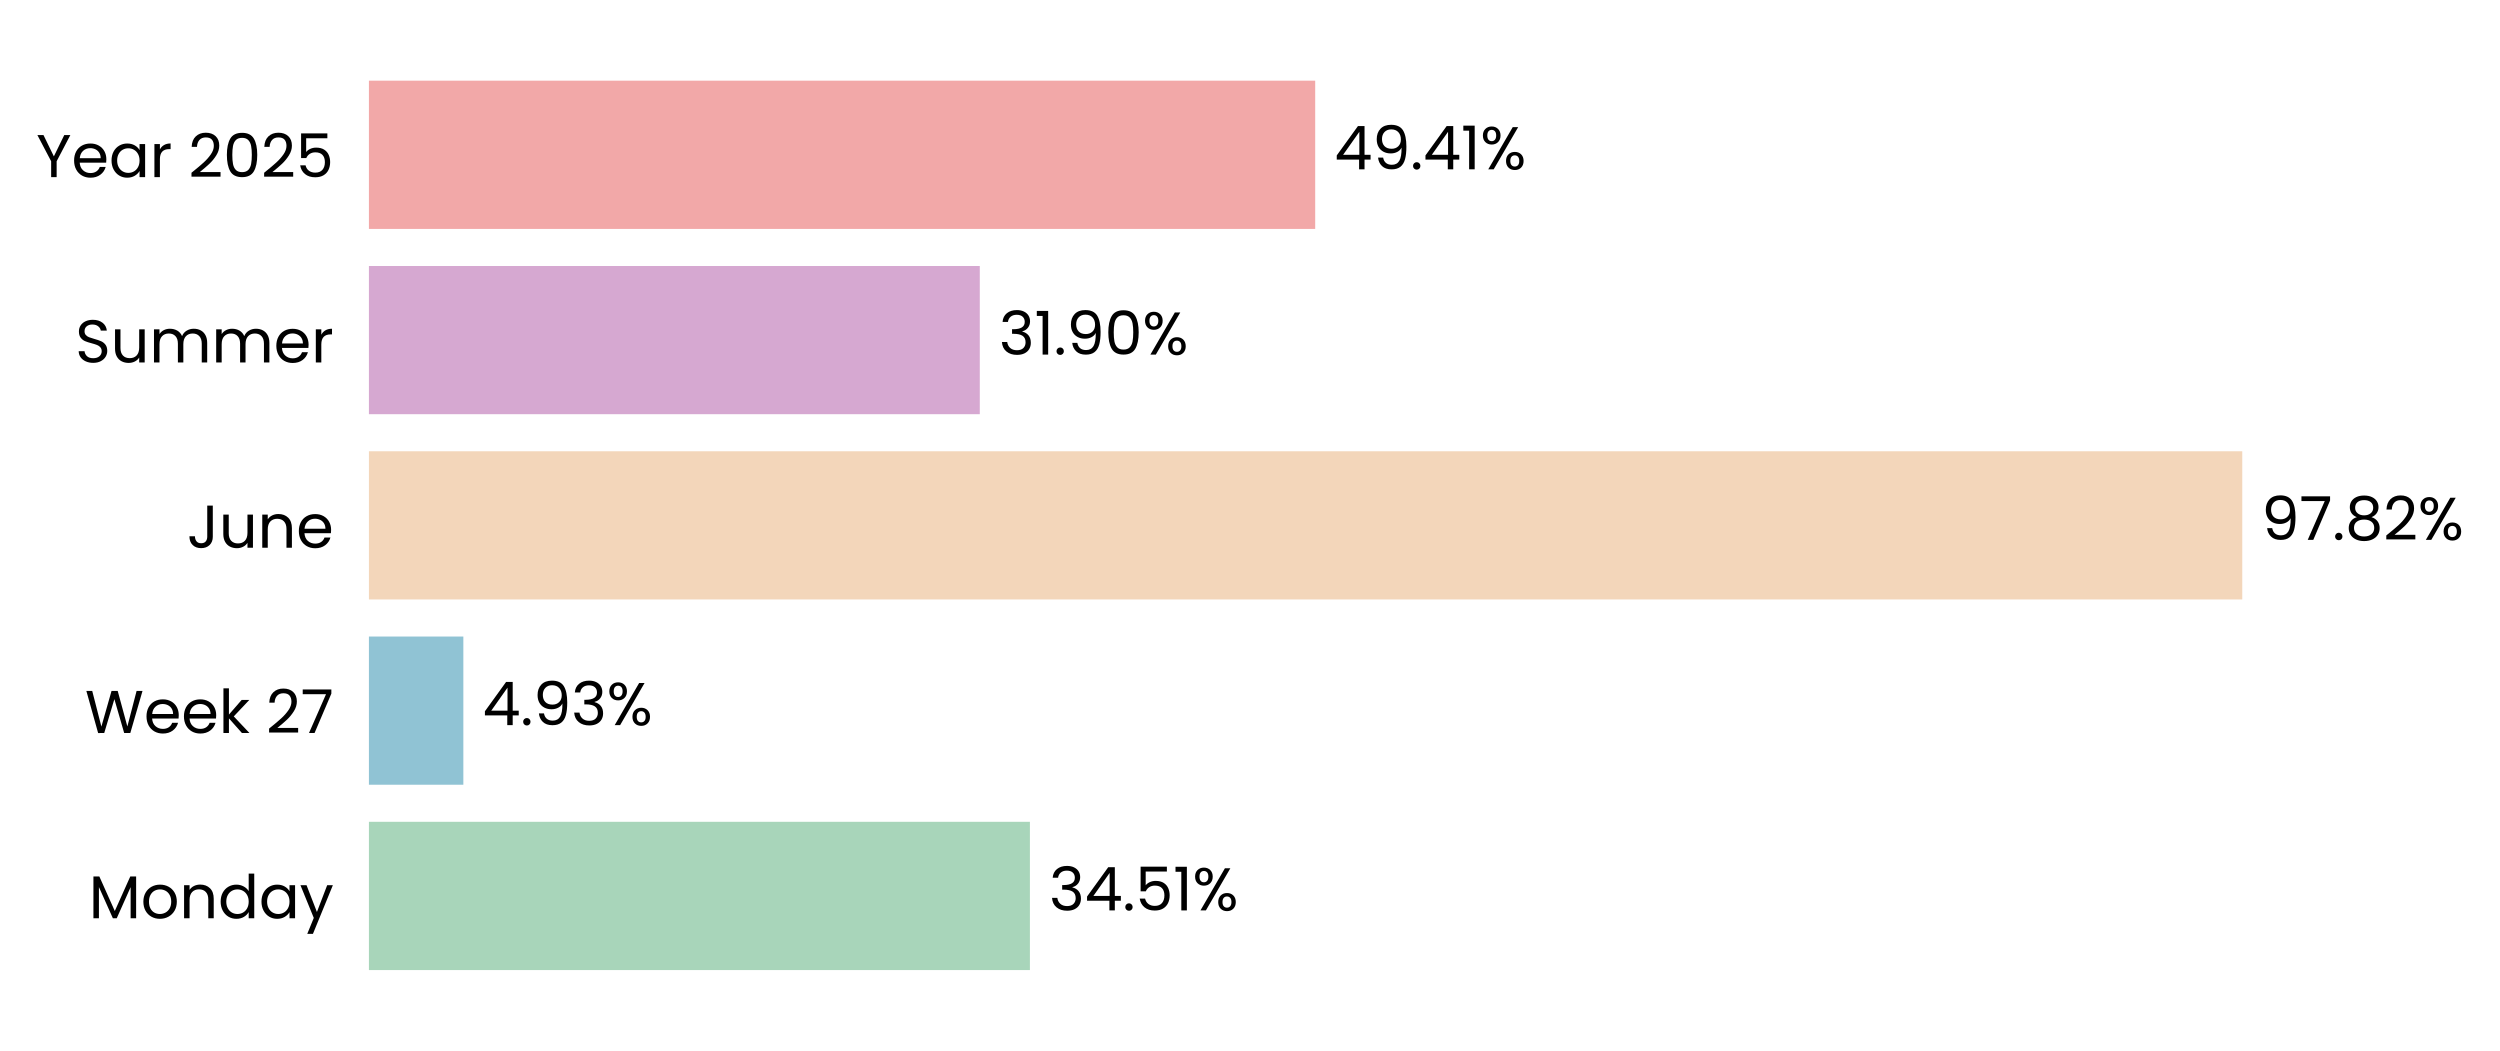
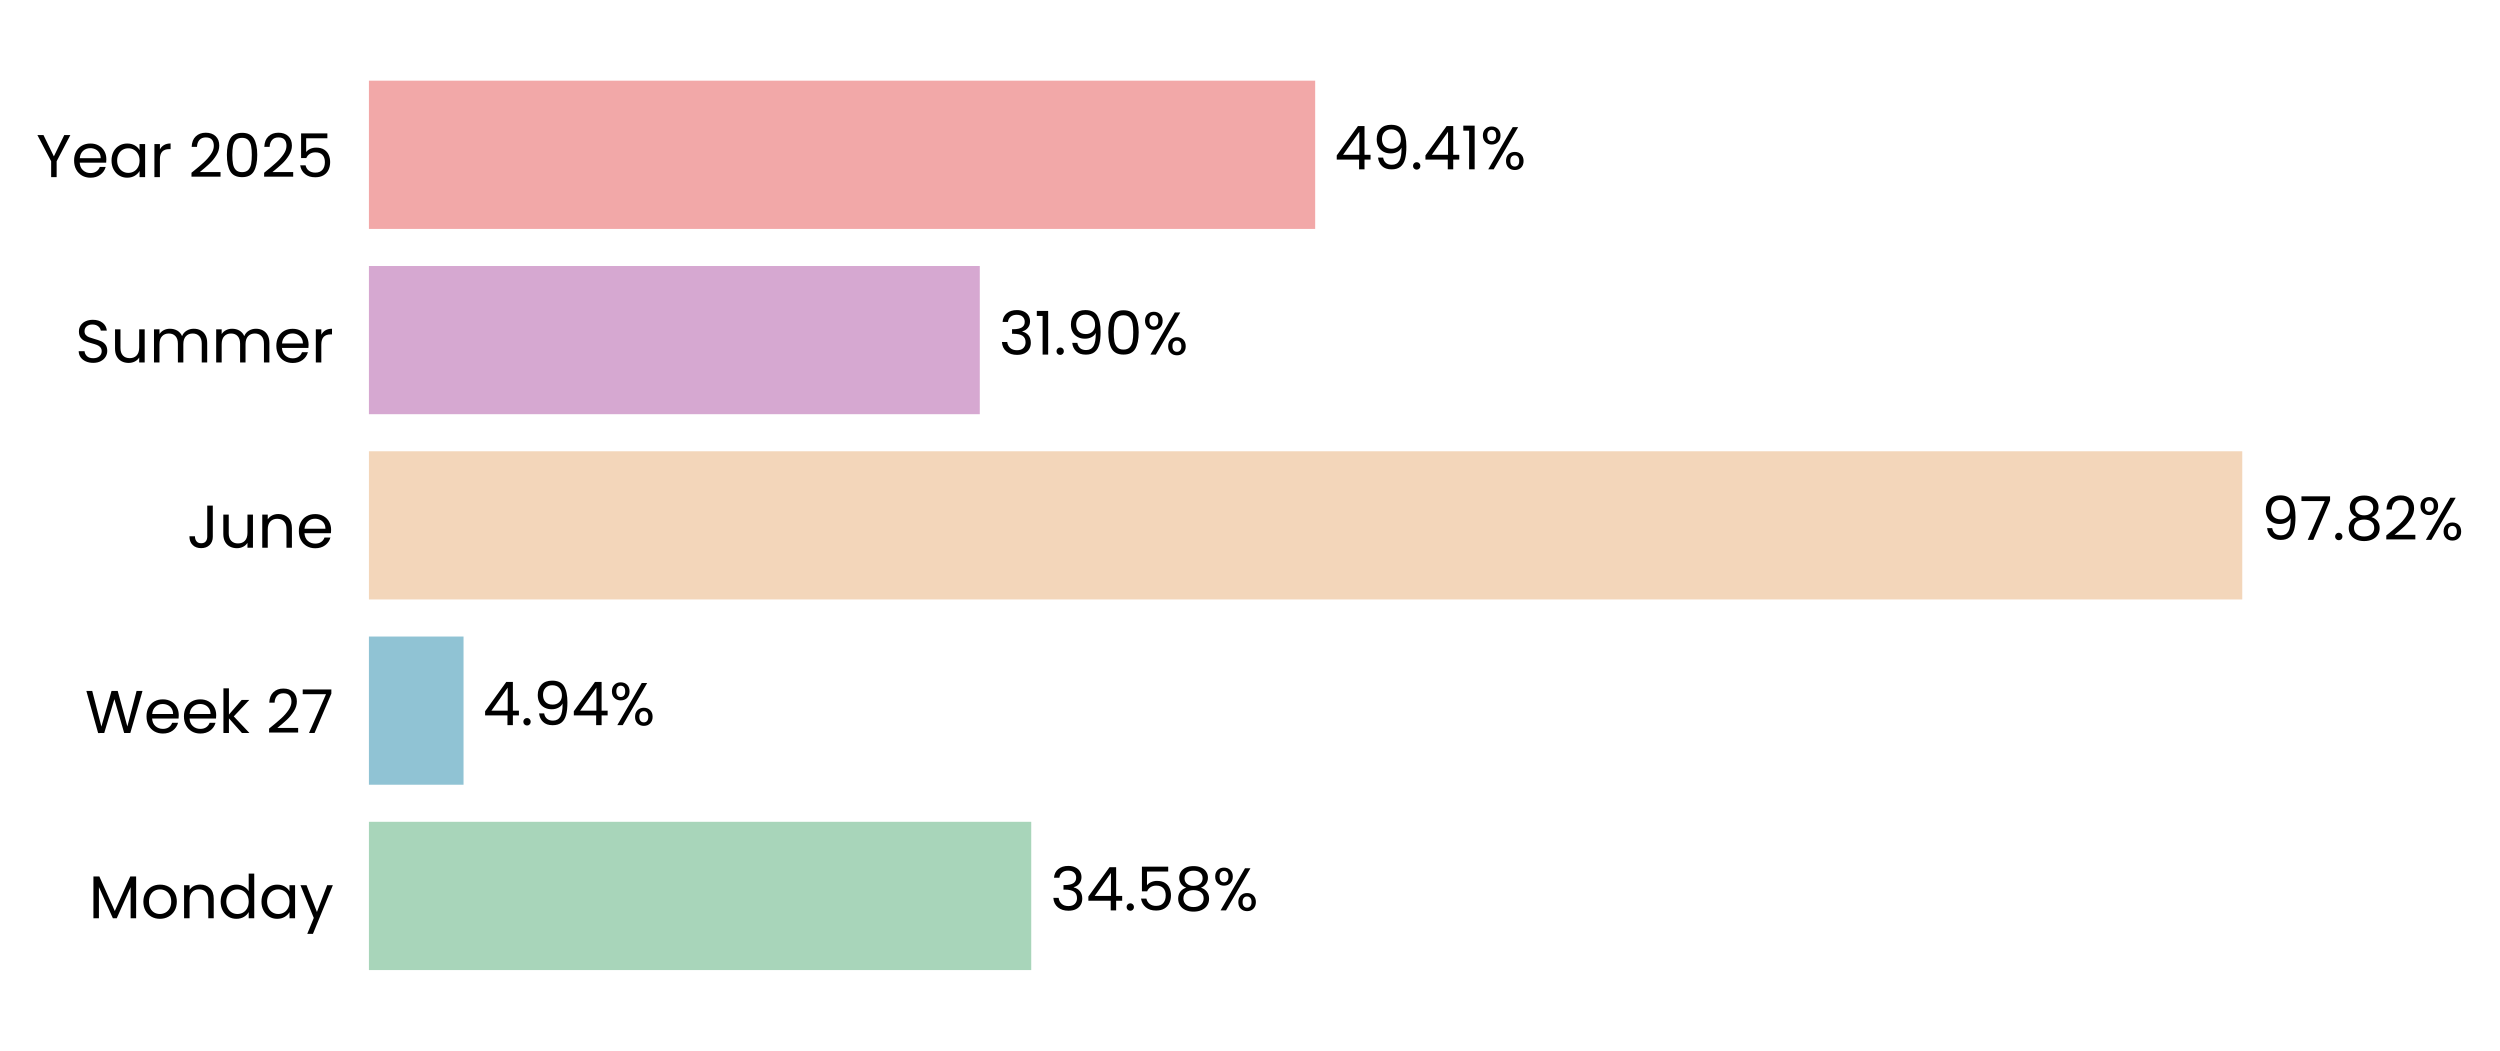
<svg xmlns="http://www.w3.org/2000/svg" xmlns:xlink="http://www.w3.org/1999/xlink" width="496.791pt" height="208.8pt" viewBox="0 0 496.791 208.8" version="1.1">
  <defs>
    <style type="text/css">*{stroke-linejoin: round; stroke-linecap: butt}</style>
  </defs>
  <g id="figure_1">
    <g id="patch_1">
      <path d="M 0 208.8  L 496.791 208.8  L 496.791 0  L 0 0  L 0 208.8  z " style="fill: none" />
    </g>
    <g id="axes_1">
      <g id="patch_2">
-         <path d="M 73.311 201.6  L 453.882 201.6  L 453.882 7.2  L 73.311 7.2  L 73.311 201.6  z " style="fill: none" />
+         <path d="M 73.311 201.6  L 453.873 201.6  L 453.873 7.2  L 73.311 7.2  L 73.311 201.6  z " style="fill: none" />
      </g>
      <g id="patch_3">
-         <path d="M 73.311 192.764  L 204.661 192.764  L 204.661 163.309  L 73.311 163.309  z " clip-path="url(#p6d9b53e145)" style="fill: #a8d5ba" />
+         <path d="M 73.311 192.764  L 204.922 192.764  L 204.922 163.309  L 73.311 163.309  z " clip-path="url(#p0b88cb53cf)" style="fill: #a8d5ba" />
      </g>
      <g id="patch_4">
-         <path d="M 73.311 155.945  L 92.075 155.945  L 92.075 126.491  L 73.311 126.491  z " clip-path="url(#p6d9b53e145)" style="fill: #90c3d4" />
+         <path d="M 73.311 155.945  L 92.113 155.945  L 92.113 126.491  L 73.311 126.491  z " clip-path="url(#p0b88cb53cf)" style="fill: #90c3d4" />
      </g>
      <g id="patch_5">
-         <path d="M 73.311 119.127  L 445.574 119.127  L 445.574 89.673  L 73.311 89.673  z " clip-path="url(#p6d9b53e145)" style="fill: #f3d6ba" />
+         <path d="M 73.311 119.127  L 445.574 119.127  L 445.574 89.673  L 73.311 89.673  z " clip-path="url(#p0b88cb53cf)" style="fill: #f3d6ba" />
      </g>
      <g id="patch_6">
-         <path d="M 73.311 82.309  L 194.701 82.309  L 194.701 52.855  L 73.311 52.855  z " clip-path="url(#p6d9b53e145)" style="fill: #d6a8d1" />
+         <path d="M 73.311 82.309  L 194.701 82.309  L 194.701 52.855  L 73.311 52.855  z " clip-path="url(#p0b88cb53cf)" style="fill: #d6a8d1" />
      </g>
      <g id="patch_7">
-         <path d="M 73.311 45.491  L 261.35 45.491  L 261.35 16.036  L 73.311 16.036  z " clip-path="url(#p6d9b53e145)" style="fill: #f2a8a8" />
+         <path d="M 73.311 45.491  L 261.346 45.491  L 261.346 16.036  L 73.311 16.036  z " clip-path="url(#p0b88cb53cf)" style="fill: #f2a8a8" />
      </g>
      <g id="matplotlib.axis_1">
        <g id="ytick_1">
          <g id="text_1">
            <g transform="translate(17.64187 182.4764) scale(0.12 -0.12)">
              <defs>
                <path id="Poppins-Regular-4d" d="M 5018 4429  L 5018 0  L 4435 0  L 4435 3302  L 2963 0  L 2554 0  L 1075 3309  L 1075 0  L 493 0  L 493 4429  L 1120 4429  L 2758 768  L 4397 4429  L 5018 4429  z " transform="scale(0.015625)" />
                <path id="Poppins-Regular-6f" d="M 2022 -58  Q 1530 -58 1130 166  Q 730 390 502 803  Q 275 1216 275 1760  Q 275 2298 508 2710  Q 742 3123 1145 3344  Q 1549 3565 2048 3565  Q 2547 3565 2950 3344  Q 3354 3123 3587 2713  Q 3821 2304 3821 1760  Q 3821 1216 3581 803  Q 3341 390 2931 166  Q 2522 -58 2022 -58  z M 2022 454  Q 2336 454 2611 601  Q 2886 749 3056 1043  Q 3226 1338 3226 1760  Q 3226 2182 3059 2476  Q 2893 2771 2624 2915  Q 2355 3059 2042 3059  Q 1722 3059 1456 2915  Q 1190 2771 1030 2476  Q 870 2182 870 1760  Q 870 1331 1027 1036  Q 1184 742 1446 598  Q 1709 454 2022 454  z " transform="scale(0.015625)" />
                <path id="Poppins-Regular-6e" d="M 2202 3571  Q 2842 3571 3238 3184  Q 3635 2797 3635 2067  L 3635 0  L 3059 0  L 3059 1984  Q 3059 2509 2796 2787  Q 2534 3066 2080 3066  Q 1619 3066 1347 2778  Q 1075 2490 1075 1939  L 1075 0  L 493 0  L 493 3507  L 1075 3507  L 1075 3008  Q 1248 3277 1545 3424  Q 1843 3571 2202 3571  z " transform="scale(0.015625)" />
                <path id="Poppins-Regular-64" d="M 275 1766  Q 275 2304 492 2710  Q 710 3117 1091 3341  Q 1472 3565 1946 3565  Q 2355 3565 2707 3376  Q 3059 3187 3245 2880  L 3245 4736  L 3834 4736  L 3834 0  L 3245 0  L 3245 659  Q 3072 346 2733 144  Q 2394 -58 1939 -58  Q 1472 -58 1091 172  Q 710 403 492 819  Q 275 1235 275 1766  z M 3245 1760  Q 3245 2157 3085 2451  Q 2925 2746 2653 2902  Q 2381 3059 2054 3059  Q 1728 3059 1459 2905  Q 1190 2752 1030 2457  Q 870 2163 870 1766  Q 870 1363 1030 1065  Q 1190 768 1459 611  Q 1728 454 2054 454  Q 2381 454 2653 611  Q 2925 768 3085 1065  Q 3245 1363 3245 1760  z " transform="scale(0.015625)" />
                <path id="Poppins-Regular-61" d="M 275 1766  Q 275 2304 492 2710  Q 710 3117 1091 3341  Q 1472 3565 1939 3565  Q 2400 3565 2739 3366  Q 3078 3168 3245 2867  L 3245 3507  L 3834 3507  L 3834 0  L 3245 0  L 3245 653  Q 3072 346 2729 144  Q 2387 -58 1933 -58  Q 1466 -58 1088 172  Q 710 403 492 819  Q 275 1235 275 1766  z M 3245 1760  Q 3245 2157 3085 2451  Q 2925 2746 2653 2902  Q 2381 3059 2054 3059  Q 1728 3059 1459 2905  Q 1190 2752 1030 2457  Q 870 2163 870 1766  Q 870 1363 1030 1065  Q 1190 768 1459 611  Q 1728 454 2054 454  Q 2381 454 2653 611  Q 2925 768 3085 1065  Q 3245 1363 3245 1760  z " transform="scale(0.015625)" />
                <path id="Poppins-Regular-79" d="M 3514 3507  L 1402 -1651  L 800 -1651  L 1491 38  L 77 3507  L 723 3507  L 1824 666  L 2912 3507  L 3514 3507  z " transform="scale(0.015625)" />
              </defs>
              <use xlink:href="#Poppins-Regular-4d" />
              <use xlink:href="#Poppins-Regular-6f" transform="translate(86.09999 0)" />
              <use xlink:href="#Poppins-Regular-6e" transform="translate(150.1 0)" />
              <use xlink:href="#Poppins-Regular-64" transform="translate(214.1 0)" />
              <use xlink:href="#Poppins-Regular-61" transform="translate(281.7 0)" />
              <use xlink:href="#Poppins-Regular-79" transform="translate(349.2999 0)" />
            </g>
          </g>
        </g>
        <g id="ytick_2">
          <g id="text_2">
            <g transform="translate(16.88437 145.6582) scale(0.12 -0.12)">
              <defs>
                <path id="Poppins-Regular-57" d="M 6099 4461  L 4806 0  L 4154 0  L 3117 3590  L 2042 0  L 1395 -6  L 147 4461  L 768 4461  L 1741 678  L 2816 4461  L 3469 4461  L 4493 691  L 5472 4461  L 6099 4461  z " transform="scale(0.015625)" />
                <path id="Poppins-Regular-65" d="M 3693 1888  Q 3693 1722 3674 1536  L 870 1536  Q 902 1018 1225 726  Q 1549 435 2010 435  Q 2387 435 2640 611  Q 2893 787 2995 1082  L 3622 1082  Q 3482 576 3059 259  Q 2637 -58 2010 -58  Q 1510 -58 1116 166  Q 723 390 499 803  Q 275 1216 275 1760  Q 275 2304 492 2713  Q 710 3123 1104 3344  Q 1498 3565 2010 3565  Q 2509 3565 2893 3347  Q 3277 3130 3485 2749  Q 3693 2368 3693 1888  z M 3091 2010  Q 3091 2342 2944 2582  Q 2797 2822 2544 2947  Q 2291 3072 1984 3072  Q 1542 3072 1232 2790  Q 922 2509 877 2010  L 3091 2010  z " transform="scale(0.015625)" />
                <path id="Poppins-Regular-6b" d="M 2451 0  L 1075 1549  L 1075 0  L 493 0  L 493 4736  L 1075 4736  L 1075 1952  L 2426 3507  L 3238 3507  L 1587 1760  L 3245 0  L 2451 0  z " transform="scale(0.015625)" />
                <path id="Poppins-Regular-20" transform="scale(0.015625)" />
                <path id="Poppins-Regular-32" d="M 326 467  Q 1139 1120 1600 1539  Q 2061 1958 2377 2416  Q 2694 2874 2694 3315  Q 2694 3731 2492 3971  Q 2291 4211 1843 4211  Q 1408 4211 1168 3939  Q 928 3667 909 3213  L 346 3213  Q 371 3930 780 4320  Q 1190 4710 1837 4710  Q 2496 4710 2883 4345  Q 3270 3981 3270 3341  Q 3270 2810 2953 2307  Q 2637 1805 2233 1424  Q 1830 1043 1203 538  L 3405 538  L 3405 51  L 326 51  L 326 467  z " transform="scale(0.015625)" />
                <path id="Poppins-Regular-37" d="M 3245 4173  L 1466 0  L 877 0  L 2682 4115  L 211 4115  L 211 4614  L 3245 4614  L 3245 4173  z " transform="scale(0.015625)" />
              </defs>
              <use xlink:href="#Poppins-Regular-57" />
              <use xlink:href="#Poppins-Regular-65" transform="translate(97.59999 0)" />
              <use xlink:href="#Poppins-Regular-65" transform="translate(159.6 0)" />
              <use xlink:href="#Poppins-Regular-6b" transform="translate(221.6 0)" />
              <use xlink:href="#Poppins-Regular-20" transform="translate(273.0999 0)" />
              <use xlink:href="#Poppins-Regular-32" transform="translate(299.7999 0)" />
              <use xlink:href="#Poppins-Regular-37" transform="translate(357.2999 0)" />
            </g>
          </g>
        </g>
        <g id="ytick_3">
          <g id="text_3">
            <g transform="translate(37.15125 108.84) scale(0.12 -0.12)">
              <defs>
                <path id="Poppins-Regular-4a" d="M 2739 4461  L 2739 1165  Q 2739 614 2400 284  Q 2061 -45 1504 -45  Q 941 -45 601 291  Q 262 627 262 1210  L 845 1210  Q 851 883 1014 678  Q 1178 474 1504 474  Q 1830 474 1990 669  Q 2150 864 2150 1165  L 2150 4461  L 2739 4461  z " transform="scale(0.015625)" />
                <path id="Poppins-Regular-75" d="M 3603 3507  L 3603 0  L 3021 0  L 3021 518  Q 2854 250 2556 99  Q 2259 -51 1901 -51  Q 1491 -51 1164 118  Q 838 288 649 627  Q 461 966 461 1453  L 461 3507  L 1037 3507  L 1037 1530  Q 1037 1011 1299 732  Q 1562 454 2016 454  Q 2483 454 2752 742  Q 3021 1030 3021 1581  L 3021 3507  L 3603 3507  z " transform="scale(0.015625)" />
              </defs>
              <use xlink:href="#Poppins-Regular-4a" />
              <use xlink:href="#Poppins-Regular-75" transform="translate(52.99999 0)" />
              <use xlink:href="#Poppins-Regular-6e" transform="translate(117 0)" />
              <use xlink:href="#Poppins-Regular-65" transform="translate(181 0)" />
            </g>
          </g>
        </g>
        <g id="ytick_4">
          <g id="text_4">
            <g transform="translate(14.95125 72.02182) scale(0.12 -0.12)">
              <defs>
                <path id="Poppins-Regular-53" d="M 1907 -45  Q 1466 -45 1117 112  Q 768 269 569 547  Q 371 826 365 1190  L 986 1190  Q 1018 877 1245 662  Q 1472 448 1907 448  Q 2323 448 2563 656  Q 2803 864 2803 1190  Q 2803 1446 2662 1606  Q 2522 1766 2310 1849  Q 2099 1933 1741 2029  Q 1299 2144 1033 2259  Q 768 2374 579 2620  Q 390 2867 390 3283  Q 390 3648 576 3929  Q 762 4211 1098 4364  Q 1434 4518 1869 4518  Q 2496 4518 2896 4204  Q 3296 3891 3347 3373  L 2707 3373  Q 2675 3629 2438 3824  Q 2202 4019 1811 4019  Q 1446 4019 1216 3830  Q 986 3642 986 3302  Q 986 3059 1123 2905  Q 1261 2752 1462 2672  Q 1664 2592 2029 2490  Q 2470 2368 2739 2249  Q 3008 2131 3200 1884  Q 3392 1638 3392 1216  Q 3392 890 3219 602  Q 3046 314 2707 134  Q 2368 -45 1907 -45  z " transform="scale(0.015625)" />
                <path id="Poppins-Regular-6d" d="M 4710 3571  Q 5120 3571 5440 3401  Q 5760 3232 5945 2893  Q 6131 2554 6131 2067  L 6131 0  L 5555 0  L 5555 1984  Q 5555 2509 5296 2787  Q 5037 3066 4595 3066  Q 4141 3066 3872 2774  Q 3603 2483 3603 1933  L 3603 0  L 3027 0  L 3027 1984  Q 3027 2509 2768 2787  Q 2509 3066 2067 3066  Q 1613 3066 1344 2774  Q 1075 2483 1075 1933  L 1075 0  L 493 0  L 493 3507  L 1075 3507  L 1075 3002  Q 1248 3277 1539 3424  Q 1830 3571 2182 3571  Q 2624 3571 2963 3372  Q 3302 3174 3469 2790  Q 3616 3162 3955 3366  Q 4294 3571 4710 3571  z " transform="scale(0.015625)" />
                <path id="Poppins-Regular-72" d="M 1075 2938  Q 1229 3238 1513 3404  Q 1798 3571 2208 3571  L 2208 2970  L 2054 2970  Q 1075 2970 1075 1907  L 1075 0  L 493 0  L 493 3507  L 1075 3507  L 1075 2938  z " transform="scale(0.015625)" />
              </defs>
              <use xlink:href="#Poppins-Regular-53" />
              <use xlink:href="#Poppins-Regular-75" transform="translate(58.7 0)" />
              <use xlink:href="#Poppins-Regular-6d" transform="translate(122.7 0)" />
              <use xlink:href="#Poppins-Regular-6d" transform="translate(225.7 0)" />
              <use xlink:href="#Poppins-Regular-65" transform="translate(328.7 0)" />
              <use xlink:href="#Poppins-Regular-72" transform="translate(390.6999 0)" />
            </g>
          </g>
        </g>
        <g id="ytick_5">
          <g id="text_5">
            <g transform="translate(7.2 35.20364) scale(0.12 -0.12)">
              <defs>
                <path id="Poppins-Regular-59" d="M 3616 4461  L 2163 1683  L 2163 0  L 1581 0  L 1581 1683  L 122 4461  L 768 4461  L 1869 2202  L 2970 4461  L 3616 4461  z " transform="scale(0.015625)" />
                <path id="Poppins-Regular-30" d="M 397 2362  Q 397 3462 755 4080  Q 1114 4698 2010 4698  Q 2899 4698 3257 4080  Q 3616 3462 3616 2362  Q 3616 1242 3257 621  Q 2899 0 2010 0  Q 1114 0 755 621  Q 397 1242 397 2362  z M 3040 2362  Q 3040 2918 2966 3305  Q 2893 3693 2665 3929  Q 2438 4166 2010 4166  Q 1574 4166 1347 3929  Q 1120 3693 1046 3305  Q 973 2918 973 2362  Q 973 1786 1046 1395  Q 1120 1005 1347 768  Q 1574 531 2010 531  Q 2438 531 2665 768  Q 2893 1005 2966 1395  Q 3040 1786 3040 2362  z " transform="scale(0.015625)" />
                <path id="Poppins-Regular-35" d="M 3347 4122  L 1101 4122  L 1101 2662  Q 1248 2867 1536 2998  Q 1824 3130 2157 3130  Q 2688 3130 3021 2909  Q 3354 2688 3498 2339  Q 3642 1990 3642 1600  Q 3642 1139 3469 774  Q 3296 410 2941 198  Q 2586 -13 2061 -13  Q 1389 -13 973 332  Q 557 678 467 1254  L 1037 1254  Q 1120 890 1389 685  Q 1658 480 2067 480  Q 2573 480 2829 784  Q 3085 1088 3085 1587  Q 3085 2086 2829 2358  Q 2573 2630 2074 2630  Q 1734 2630 1481 2467  Q 1229 2304 1114 2022  L 563 2022  L 563 4634  L 3347 4634  L 3347 4122  z " transform="scale(0.015625)" />
              </defs>
              <use xlink:href="#Poppins-Regular-59" />
              <use xlink:href="#Poppins-Regular-65" transform="translate(58.39999 0)" />
              <use xlink:href="#Poppins-Regular-61" transform="translate(120.4 0)" />
              <use xlink:href="#Poppins-Regular-72" transform="translate(188 0)" />
              <use xlink:href="#Poppins-Regular-20" transform="translate(225.3 0)" />
              <use xlink:href="#Poppins-Regular-32" transform="translate(252 0)" />
              <use xlink:href="#Poppins-Regular-30" transform="translate(309.4999 0)" />
              <use xlink:href="#Poppins-Regular-32" transform="translate(372.2999 0)" />
              <use xlink:href="#Poppins-Regular-35" transform="translate(429.7999 0)" />
            </g>
          </g>
        </g>
      </g>
      <g id="text_6">
-         <g transform="translate(208.4666 180.9164) scale(0.12 -0.12)">
+         <g transform="translate(208.7276 180.9164) scale(0.12 -0.12)">
          <defs>
            <path id="Poppins-Regular-33" d="M 384 3462  Q 429 4051 838 4384  Q 1248 4717 1901 4717  Q 2336 4717 2653 4560  Q 2970 4403 3133 4134  Q 3296 3866 3296 3526  Q 3296 3130 3069 2842  Q 2842 2554 2477 2470  L 2477 2438  Q 2893 2336 3136 2035  Q 3379 1734 3379 1248  Q 3379 883 3212 592  Q 3046 301 2713 134  Q 2381 -32 1914 -32  Q 1235 -32 800 323  Q 365 678 314 1331  L 877 1331  Q 922 947 1190 704  Q 1459 461 1907 461  Q 2355 461 2588 694  Q 2822 928 2822 1299  Q 2822 1779 2502 1990  Q 2182 2202 1536 2202  L 1389 2202  L 1389 2688  L 1542 2688  Q 2131 2694 2432 2883  Q 2733 3072 2733 3469  Q 2733 3808 2512 4013  Q 2291 4218 1882 4218  Q 1485 4218 1241 4013  Q 998 3808 954 3462  L 384 3462  z " transform="scale(0.015625)" />
            <path id="Poppins-Regular-34" d="M 256 1030  L 256 1472  L 2502 4582  L 3200 4582  L 3200 1536  L 3840 1536  L 3840 1030  L 3200 1030  L 3200 0  L 2624 0  L 2624 1030  L 256 1030  z M 2650 3974  L 928 1536  L 2650 1536  L 2650 3974  z " transform="scale(0.015625)" />
            <path id="Poppins-Regular-2e" d="M 678 -38  Q 512 -38 397 77  Q 282 192 282 358  Q 282 525 397 640  Q 512 755 678 755  Q 838 755 950 640  Q 1062 525 1062 358  Q 1062 192 950 77  Q 838 -38 678 -38  z " transform="scale(0.015625)" />
-             <path id="Poppins-Regular-31" d="M 243 4096  L 243 4627  L 1446 4627  L 1446 0  L 858 0  L 858 4096  L 243 4096  z " transform="scale(0.015625)" />
+             <path id="Poppins-Regular-38" d="M 1242 2406  Q 883 2547 691 2816  Q 499 3085 499 3469  Q 499 3814 672 4092  Q 845 4371 1187 4534  Q 1530 4698 2016 4698  Q 2502 4698 2844 4534  Q 3187 4371 3363 4092  Q 3539 3814 3539 3469  Q 3539 3098 3340 2819  Q 3142 2541 2797 2406  Q 3194 2285 3427 1981  Q 3661 1677 3661 1248  Q 3661 832 3456 521  Q 3251 211 2876 41  Q 2502 -128 2016 -128  Q 1530 -128 1162 41  Q 794 211 589 521  Q 384 832 384 1248  Q 384 1677 614 1984  Q 845 2291 1242 2406  z M 2976 3398  Q 2976 3789 2720 4000  Q 2464 4211 2016 4211  Q 1574 4211 1318 4000  Q 1062 3789 1062 3392  Q 1062 3034 1328 2816  Q 1594 2598 2016 2598  Q 2445 2598 2710 2819  Q 2976 3040 2976 3398  z M 2016 2150  Q 1542 2150 1241 1929  Q 941 1709 941 1267  Q 941 858 1232 608  Q 1523 358 2016 358  Q 2509 358 2797 608  Q 3085 858 3085 1267  Q 3085 1696 2790 1923  Q 2496 2150 2016 2150  z " transform="scale(0.015625)" />
            <path id="Poppins-Regular-25" d="M 269 3584  Q 269 4019 531 4278  Q 794 4538 1203 4538  Q 1613 4538 1875 4278  Q 2138 4019 2138 3584  Q 2138 3142 1875 2883  Q 1613 2624 1203 2624  Q 794 2624 531 2883  Q 269 3142 269 3584  z M 4006 4467  L 1414 0  L 838 0  L 3430 4467  L 4006 4467  z M 1203 4179  Q 986 4179 861 4028  Q 736 3878 736 3584  Q 736 3290 861 3136  Q 986 2982 1203 2982  Q 1421 2982 1549 3139  Q 1677 3296 1677 3584  Q 1677 3878 1549 4028  Q 1421 4179 1203 4179  z M 2720 883  Q 2720 1325 2982 1584  Q 3245 1843 3654 1843  Q 4064 1843 4323 1584  Q 4582 1325 4582 883  Q 4582 448 4323 185  Q 4064 -77 3654 -77  Q 3245 -77 2982 182  Q 2720 442 2720 883  z M 3648 1478  Q 3430 1478 3302 1328  Q 3174 1178 3174 883  Q 3174 595 3302 444  Q 3430 294 3648 294  Q 3866 294 3994 444  Q 4122 595 4122 883  Q 4122 1178 3994 1328  Q 3866 1478 3648 1478  z " transform="scale(0.015625)" />
          </defs>
          <use xlink:href="#Poppins-Regular-33" />
          <use xlink:href="#Poppins-Regular-34" transform="translate(58.89999 0)" />
          <use xlink:href="#Poppins-Regular-2e" transform="translate(121.8 0)" />
          <use xlink:href="#Poppins-Regular-35" transform="translate(142.8 0)" />
-           <use xlink:href="#Poppins-Regular-31" transform="translate(205.6 0)" />
-           <use xlink:href="#Poppins-Regular-25" transform="translate(237.5999 0)" />
+           <use xlink:href="#Poppins-Regular-38" transform="translate(205.6 0)" />
+           <use xlink:href="#Poppins-Regular-25" transform="translate(268.7 0)" />
        </g>
      </g>
      <g id="text_7">
-         <g transform="translate(95.88118 144.0982) scale(0.12 -0.12)">
+         <g transform="translate(95.9184 144.0982) scale(0.12 -0.12)">
          <defs>
            <path id="Poppins-Regular-39" d="M 1146 1242  Q 1210 877 1443 678  Q 1677 480 2074 480  Q 2605 480 2857 896  Q 3110 1312 3098 2298  Q 2963 2010 2649 1846  Q 2336 1683 1952 1683  Q 1523 1683 1187 1859  Q 851 2035 659 2374  Q 467 2714 467 3194  Q 467 3878 864 4297  Q 1261 4717 1990 4717  Q 2886 4717 3248 4134  Q 3610 3552 3610 2400  Q 3610 1594 3466 1069  Q 3322 544 2979 269  Q 2637 -6 2042 -6  Q 1389 -6 1024 346  Q 659 698 608 1242  L 1146 1242  z M 2048 2176  Q 2477 2176 2752 2441  Q 3027 2707 3027 3162  Q 3027 3642 2758 3936  Q 2490 4230 2003 4230  Q 1555 4230 1289 3948  Q 1024 3667 1024 3206  Q 1024 2739 1286 2457  Q 1549 2176 2048 2176  z " transform="scale(0.015625)" />
          </defs>
          <use xlink:href="#Poppins-Regular-34" />
          <use xlink:href="#Poppins-Regular-2e" transform="translate(62.89999 0)" />
          <use xlink:href="#Poppins-Regular-39" transform="translate(83.89998 0)" />
-           <use xlink:href="#Poppins-Regular-33" transform="translate(146.9 0)" />
-           <use xlink:href="#Poppins-Regular-25" transform="translate(205.8 0)" />
+           <use xlink:href="#Poppins-Regular-34" transform="translate(146.9 0)" />
+           <use xlink:href="#Poppins-Regular-25" transform="translate(209.8 0)" />
        </g>
      </g>
      <g id="text_8">
-         <g transform="translate(449.3799 107.28) scale(0.12 -0.12)">
-           <defs>
-             <path id="Poppins-Regular-38" d="M 1242 2406  Q 883 2547 691 2816  Q 499 3085 499 3469  Q 499 3814 672 4092  Q 845 4371 1187 4534  Q 1530 4698 2016 4698  Q 2502 4698 2844 4534  Q 3187 4371 3363 4092  Q 3539 3814 3539 3469  Q 3539 3098 3340 2819  Q 3142 2541 2797 2406  Q 3194 2285 3427 1981  Q 3661 1677 3661 1248  Q 3661 832 3456 521  Q 3251 211 2876 41  Q 2502 -128 2016 -128  Q 1530 -128 1162 41  Q 794 211 589 521  Q 384 832 384 1248  Q 384 1677 614 1984  Q 845 2291 1242 2406  z M 2976 3398  Q 2976 3789 2720 4000  Q 2464 4211 2016 4211  Q 1574 4211 1318 4000  Q 1062 3789 1062 3392  Q 1062 3034 1328 2816  Q 1594 2598 2016 2598  Q 2445 2598 2710 2819  Q 2976 3040 2976 3398  z M 2016 2150  Q 1542 2150 1241 1929  Q 941 1709 941 1267  Q 941 858 1232 608  Q 1523 358 2016 358  Q 2509 358 2797 608  Q 3085 858 3085 1267  Q 3085 1696 2790 1923  Q 2496 2150 2016 2150  z " transform="scale(0.015625)" />
-           </defs>
+         <g transform="translate(449.3798 107.28) scale(0.12 -0.12)">
          <use xlink:href="#Poppins-Regular-39" />
          <use xlink:href="#Poppins-Regular-37" transform="translate(62.99999 0)" />
          <use xlink:href="#Poppins-Regular-2e" transform="translate(117.6 0)" />
          <use xlink:href="#Poppins-Regular-38" transform="translate(138.6 0)" />
          <use xlink:href="#Poppins-Regular-32" transform="translate(201.7 0)" />
          <use xlink:href="#Poppins-Regular-25" transform="translate(259.1999 0)" />
        </g>
      </g>
      <g id="text_9">
-         <g transform="translate(198.507 70.46182) scale(0.12 -0.12)">
+         <g transform="translate(198.5069 70.46182) scale(0.12 -0.12)">
+           <defs>
+             <path id="Poppins-Regular-31" d="M 243 4096  L 243 4627  L 1446 4627  L 1446 0  L 858 0  L 858 4096  L 243 4096  z " transform="scale(0.015625)" />
+           </defs>
          <use xlink:href="#Poppins-Regular-33" />
          <use xlink:href="#Poppins-Regular-31" transform="translate(58.89999 0)" />
          <use xlink:href="#Poppins-Regular-2e" transform="translate(90.89998 0)" />
          <use xlink:href="#Poppins-Regular-39" transform="translate(111.9 0)" />
          <use xlink:href="#Poppins-Regular-30" transform="translate(174.8999 0)" />
          <use xlink:href="#Poppins-Regular-25" transform="translate(237.6999 0)" />
        </g>
      </g>
      <g id="text_10">
-         <g transform="translate(265.1553 33.64364) scale(0.12 -0.12)">
+         <g transform="translate(265.1515 33.64364) scale(0.12 -0.12)">
          <use xlink:href="#Poppins-Regular-34" />
          <use xlink:href="#Poppins-Regular-39" transform="translate(62.89999 0)" />
          <use xlink:href="#Poppins-Regular-2e" transform="translate(125.9 0)" />
          <use xlink:href="#Poppins-Regular-34" transform="translate(146.9 0)" />
          <use xlink:href="#Poppins-Regular-31" transform="translate(209.8 0)" />
          <use xlink:href="#Poppins-Regular-25" transform="translate(241.7999 0)" />
        </g>
      </g>
    </g>
  </g>
  <defs>
-     <clipPath id="p6d9b53e145">
-       <rect x="73.311" y="7.2" width="380.57" height="194.4" />
+     <clipPath id="p0b88cb53cf">
+       <rect x="73.311" y="7.2" width="380.561" height="194.4" />
    </clipPath>
  </defs>
</svg>
